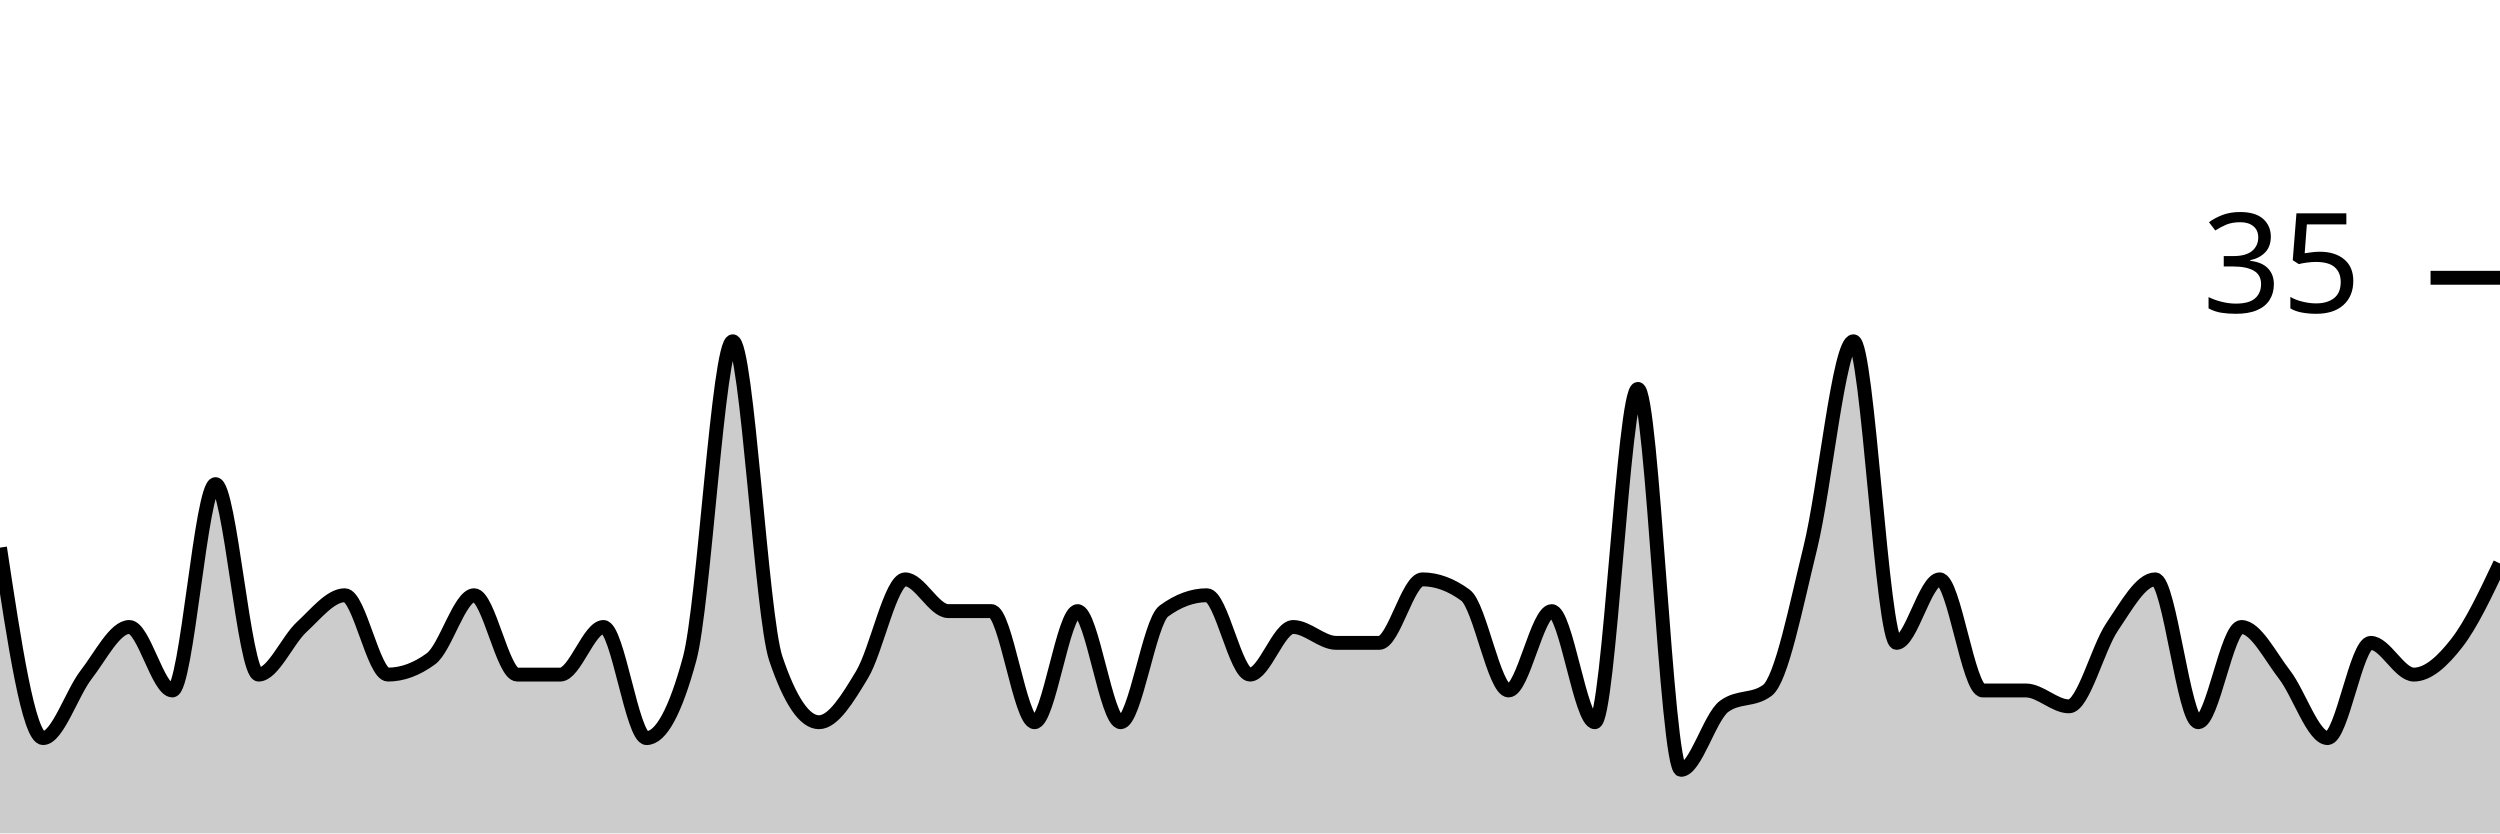
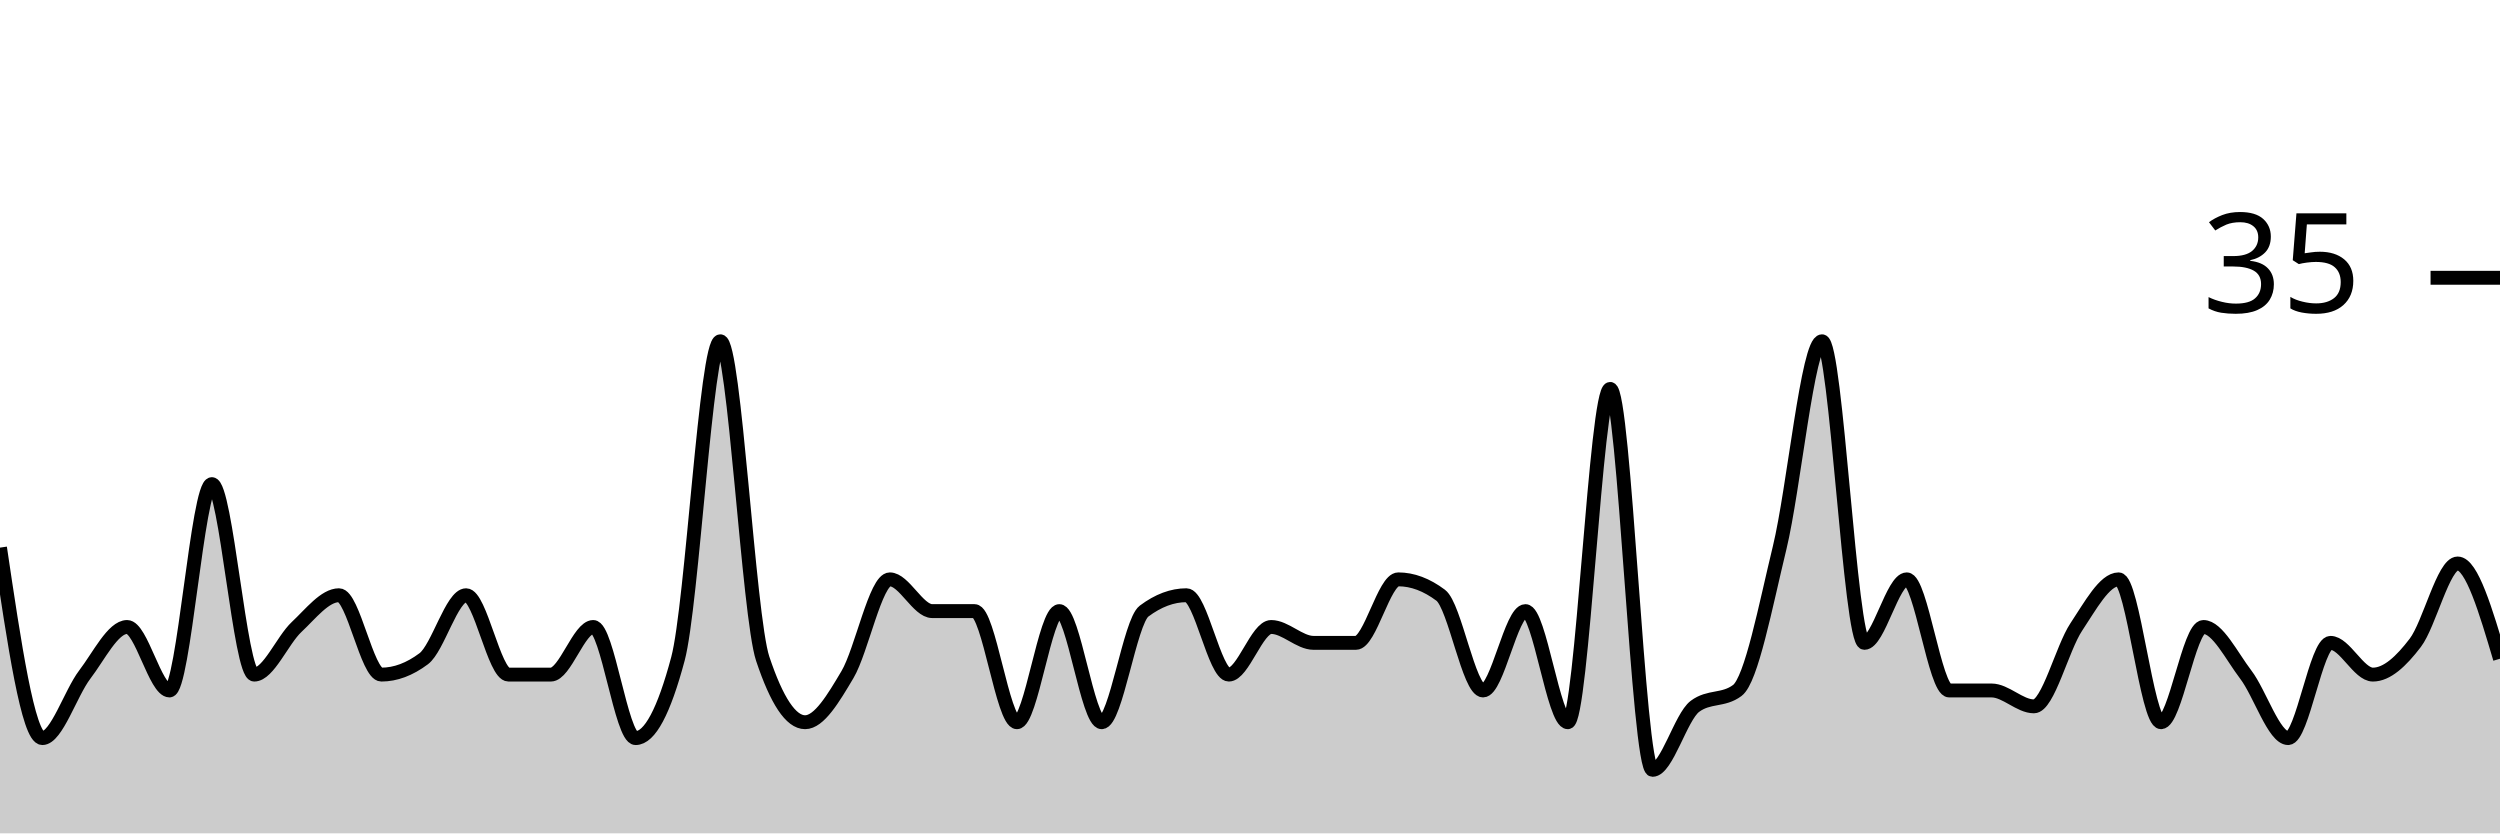
<svg xmlns="http://www.w3.org/2000/svg" viewBox="0 0 180 60">
  <g transform="translate(0,20)">
-     <path class="area" fill="rgba(0, 0, 0, 0.2)" d="M0,19.429C1.034,26.286,2.069,33.143,3.103,33.143C4.138,33.143,5.172,29.905,6.207,28.571C7.241,27.238,8.276,25.143,9.31,25.143C10.345,25.143,11.379,29.714,12.414,29.714C13.448,29.714,14.483,14.857,15.517,14.857C16.552,14.857,17.586,28.571,18.621,28.571C19.655,28.571,20.69,26.095,21.724,25.143C22.759,24.19,23.793,22.857,24.828,22.857C25.862,22.857,26.897,28.571,27.931,28.571C28.966,28.571,30,28.19,31.034,27.429C32.069,26.667,33.103,22.857,34.138,22.857C35.172,22.857,36.207,28.571,37.241,28.571C38.276,28.571,39.31,28.571,40.345,28.571C41.379,28.571,42.414,25.143,43.448,25.143C44.483,25.143,45.517,33.143,46.552,33.143C47.586,33.143,48.621,31.238,49.655,27.429C50.69,23.619,51.724,4.571,52.759,4.571C53.793,4.571,54.828,24.381,55.862,27.429C56.897,30.476,57.931,32,58.966,32C60,32,61.034,30.286,62.069,28.571C63.103,26.857,64.138,21.714,65.172,21.714C66.207,21.714,67.241,24,68.276,24C69.31,24,70.345,24,71.379,24C72.414,24,73.448,32,74.483,32C75.517,32,76.552,24,77.586,24C78.621,24,79.655,32,80.69,32C81.724,32,82.759,24.762,83.793,24C84.828,23.238,85.862,22.857,86.897,22.857C87.931,22.857,88.966,28.571,90,28.571C91.034,28.571,92.069,25.143,93.103,25.143C94.138,25.143,95.172,26.286,96.207,26.286C97.241,26.286,98.276,26.286,99.31,26.286C100.345,26.286,101.379,21.714,102.414,21.714C103.448,21.714,104.483,22.095,105.517,22.857C106.552,23.619,107.586,29.714,108.621,29.714C109.655,29.714,110.69,24,111.724,24C112.759,24,113.793,32,114.828,32C115.862,32,116.897,8,117.931,8C118.966,8,120,35.429,121.034,35.429C122.069,35.429,123.103,31.619,124.138,30.857C125.172,30.095,126.207,30.476,127.241,29.714C128.276,28.952,129.31,23.619,130.345,19.429C131.379,15.238,132.414,4.571,133.448,4.571C134.483,4.571,135.517,26.286,136.552,26.286C137.586,26.286,138.621,21.714,139.655,21.714C140.69,21.714,141.724,29.714,142.759,29.714C143.793,29.714,144.828,29.714,145.862,29.714C146.897,29.714,147.931,30.857,148.966,30.857C150,30.857,151.034,26.667,152.069,25.143C153.103,23.619,154.138,21.714,155.172,21.714C156.207,21.714,157.241,32,158.276,32C159.31,32,160.345,25.143,161.379,25.143C162.414,25.143,163.448,27.238,164.483,28.571C165.517,29.905,166.552,33.143,167.586,33.143C168.621,33.143,169.655,26.286,170.69,26.286C171.724,26.286,172.759,28.571,173.793,28.571C174.828,28.571,175.862,27.619,176.897,26.286C177.931,24.952,178.966,22.762,180,20.571L180,40C178.966,40,177.931,40,176.897,40C175.862,40,174.828,40,173.793,40C172.759,40,171.724,40,170.69,40C169.655,40,168.621,40,167.586,40C166.552,40,165.517,40,164.483,40C163.448,40,162.414,40,161.379,40C160.345,40,159.31,40,158.276,40C157.241,40,156.207,40,155.172,40C154.138,40,153.103,40,152.069,40C151.034,40,150,40,148.966,40C147.931,40,146.897,40,145.862,40C144.828,40,143.793,40,142.759,40C141.724,40,140.69,40,139.655,40C138.621,40,137.586,40,136.552,40C135.517,40,134.483,40,133.448,40C132.414,40,131.379,40,130.345,40C129.31,40,128.276,40,127.241,40C126.207,40,125.172,40,124.138,40C123.103,40,122.069,40,121.034,40C120,40,118.966,40,117.931,40C116.897,40,115.862,40,114.828,40C113.793,40,112.759,40,111.724,40C110.69,40,109.655,40,108.621,40C107.586,40,106.552,40,105.517,40C104.483,40,103.448,40,102.414,40C101.379,40,100.345,40,99.31,40C98.276,40,97.241,40,96.207,40C95.172,40,94.138,40,93.103,40C92.069,40,91.034,40,90,40C88.966,40,87.931,40,86.897,40C85.862,40,84.828,40,83.793,40C82.759,40,81.724,40,80.69,40C79.655,40,78.621,40,77.586,40C76.552,40,75.517,40,74.483,40C73.448,40,72.414,40,71.379,40C70.345,40,69.31,40,68.276,40C67.241,40,66.207,40,65.172,40C64.138,40,63.103,40,62.069,40C61.034,40,60,40,58.966,40C57.931,40,56.897,40,55.862,40C54.828,40,53.793,40,52.759,40C51.724,40,50.69,40,49.655,40C48.621,40,47.586,40,46.552,40C45.517,40,44.483,40,43.448,40C42.414,40,41.379,40,40.345,40C39.31,40,38.276,40,37.241,40C36.207,40,35.172,40,34.138,40C33.103,40,32.069,40,31.034,40C30,40,28.966,40,27.931,40C26.897,40,25.862,40,24.828,40C23.793,40,22.759,40,21.724,40C20.69,40,19.655,40,18.621,40C17.586,40,16.552,40,15.517,40C14.483,40,13.448,40,12.414,40C11.379,40,10.345,40,9.31,40C8.276,40,7.241,40,6.207,40C5.172,40,4.138,40,3.103,40C2.069,40,1.034,40,0,40Z" />
-     <path class="line" stroke="black" fill="none" d="M0,19.429C1.034,26.286,2.069,33.143,3.103,33.143C4.138,33.143,5.172,29.905,6.207,28.571C7.241,27.238,8.276,25.143,9.31,25.143C10.345,25.143,11.379,29.714,12.414,29.714C13.448,29.714,14.483,14.857,15.517,14.857C16.552,14.857,17.586,28.571,18.621,28.571C19.655,28.571,20.69,26.095,21.724,25.143C22.759,24.19,23.793,22.857,24.828,22.857C25.862,22.857,26.897,28.571,27.931,28.571C28.966,28.571,30,28.19,31.034,27.429C32.069,26.667,33.103,22.857,34.138,22.857C35.172,22.857,36.207,28.571,37.241,28.571C38.276,28.571,39.31,28.571,40.345,28.571C41.379,28.571,42.414,25.143,43.448,25.143C44.483,25.143,45.517,33.143,46.552,33.143C47.586,33.143,48.621,31.238,49.655,27.429C50.69,23.619,51.724,4.571,52.759,4.571C53.793,4.571,54.828,24.381,55.862,27.429C56.897,30.476,57.931,32,58.966,32C60,32,61.034,30.286,62.069,28.571C63.103,26.857,64.138,21.714,65.172,21.714C66.207,21.714,67.241,24,68.276,24C69.31,24,70.345,24,71.379,24C72.414,24,73.448,32,74.483,32C75.517,32,76.552,24,77.586,24C78.621,24,79.655,32,80.69,32C81.724,32,82.759,24.762,83.793,24C84.828,23.238,85.862,22.857,86.897,22.857C87.931,22.857,88.966,28.571,90,28.571C91.034,28.571,92.069,25.143,93.103,25.143C94.138,25.143,95.172,26.286,96.207,26.286C97.241,26.286,98.276,26.286,99.31,26.286C100.345,26.286,101.379,21.714,102.414,21.714C103.448,21.714,104.483,22.095,105.517,22.857C106.552,23.619,107.586,29.714,108.621,29.714C109.655,29.714,110.69,24,111.724,24C112.759,24,113.793,32,114.828,32C115.862,32,116.897,8,117.931,8C118.966,8,120,35.429,121.034,35.429C122.069,35.429,123.103,31.619,124.138,30.857C125.172,30.095,126.207,30.476,127.241,29.714C128.276,28.952,129.31,23.619,130.345,19.429C131.379,15.238,132.414,4.571,133.448,4.571C134.483,4.571,135.517,26.286,136.552,26.286C137.586,26.286,138.621,21.714,139.655,21.714C140.69,21.714,141.724,29.714,142.759,29.714C143.793,29.714,144.828,29.714,145.862,29.714C146.897,29.714,147.931,30.857,148.966,30.857C150,30.857,151.034,26.667,152.069,25.143C153.103,23.619,154.138,21.714,155.172,21.714C156.207,21.714,157.241,32,158.276,32C159.31,32,160.345,25.143,161.379,25.143C162.414,25.143,163.448,27.238,164.483,28.571C165.517,29.905,166.552,33.143,167.586,33.143C168.621,33.143,169.655,26.286,170.69,26.286C171.724,26.286,172.759,28.571,173.793,28.571C174.828,28.571,175.862,27.619,176.897,26.286C177.931,24.952,178.966,22.762,180,20.571" />
+     <path class="area" fill="rgba(0, 0, 0, 0.2)" d="M0,19.429C1.017,26.286,2.034,33.143,3.051,33.143C4.068,33.143,5.085,29.905,6.102,28.571C7.119,27.238,8.136,25.143,9.153,25.143C10.169,25.143,11.186,29.714,12.203,29.714C13.22,29.714,14.237,14.857,15.254,14.857C16.271,14.857,17.288,28.571,18.305,28.571C19.322,28.571,20.339,26.095,21.356,25.143C22.373,24.19,23.39,22.857,24.407,22.857C25.424,22.857,26.441,28.571,27.458,28.571C28.475,28.571,29.492,28.19,30.508,27.429C31.525,26.667,32.542,22.857,33.559,22.857C34.576,22.857,35.593,28.571,36.61,28.571C37.627,28.571,38.644,28.571,39.661,28.571C40.678,28.571,41.695,25.143,42.712,25.143C43.729,25.143,44.746,33.143,45.763,33.143C46.78,33.143,47.797,31.238,48.814,27.429C49.831,23.619,50.847,4.571,51.864,4.571C52.881,4.571,53.898,24.381,54.915,27.429C55.932,30.476,56.949,32,57.966,32C58.983,32,60,30.286,61.017,28.571C62.034,26.857,63.051,21.714,64.068,21.714C65.085,21.714,66.102,24,67.119,24C68.136,24,69.153,24,70.169,24C71.186,24,72.203,32,73.22,32C74.237,32,75.254,24,76.271,24C77.288,24,78.305,32,79.322,32C80.339,32,81.356,24.762,82.373,24C83.39,23.238,84.407,22.857,85.424,22.857C86.441,22.857,87.458,28.571,88.475,28.571C89.492,28.571,90.508,25.143,91.525,25.143C92.542,25.143,93.559,26.286,94.576,26.286C95.593,26.286,96.61,26.286,97.627,26.286C98.644,26.286,99.661,21.714,100.678,21.714C101.695,21.714,102.712,22.095,103.729,22.857C104.746,23.619,105.763,29.714,106.78,29.714C107.797,29.714,108.814,24,109.831,24C110.847,24,111.864,32,112.881,32C113.898,32,114.915,8,115.932,8C116.949,8,117.966,35.429,118.983,35.429C120,35.429,121.017,31.619,122.034,30.857C123.051,30.095,124.068,30.476,125.085,29.714C126.102,28.952,127.119,23.619,128.136,19.429C129.153,15.238,130.169,4.571,131.186,4.571C132.203,4.571,133.22,26.286,134.237,26.286C135.254,26.286,136.271,21.714,137.288,21.714C138.305,21.714,139.322,29.714,140.339,29.714C141.356,29.714,142.373,29.714,143.39,29.714C144.407,29.714,145.424,30.857,146.441,30.857C147.458,30.857,148.475,26.667,149.492,25.143C150.508,23.619,151.525,21.714,152.542,21.714C153.559,21.714,154.576,32,155.593,32C156.61,32,157.627,25.143,158.644,25.143C159.661,25.143,160.678,27.238,161.695,28.571C162.712,29.905,163.729,33.143,164.746,33.143C165.763,33.143,166.78,26.286,167.797,26.286C168.814,26.286,169.831,28.571,170.847,28.571C171.864,28.571,172.881,27.619,173.898,26.286C174.915,24.952,175.932,20.571,176.949,20.571C177.966,20.571,178.983,24,180,27.429L180,40C178.983,40,177.966,40,176.949,40C175.932,40,174.915,40,173.898,40C172.881,40,171.864,40,170.847,40C169.831,40,168.814,40,167.797,40C166.78,40,165.763,40,164.746,40C163.729,40,162.712,40,161.695,40C160.678,40,159.661,40,158.644,40C157.627,40,156.61,40,155.593,40C154.576,40,153.559,40,152.542,40C151.525,40,150.508,40,149.492,40C148.475,40,147.458,40,146.441,40C145.424,40,144.407,40,143.39,40C142.373,40,141.356,40,140.339,40C139.322,40,138.305,40,137.288,40C136.271,40,135.254,40,134.237,40C133.22,40,132.203,40,131.186,40C130.169,40,129.153,40,128.136,40C127.119,40,126.102,40,125.085,40C124.068,40,123.051,40,122.034,40C121.017,40,120,40,118.983,40C117.966,40,116.949,40,115.932,40C114.915,40,113.898,40,112.881,40C111.864,40,110.847,40,109.831,40C108.814,40,107.797,40,106.78,40C105.763,40,104.746,40,103.729,40C102.712,40,101.695,40,100.678,40C99.661,40,98.644,40,97.627,40C96.61,40,95.593,40,94.576,40C93.559,40,92.542,40,91.525,40C90.508,40,89.492,40,88.475,40C87.458,40,86.441,40,85.424,40C84.407,40,83.39,40,82.373,40C81.356,40,80.339,40,79.322,40C78.305,40,77.288,40,76.271,40C75.254,40,74.237,40,73.22,40C72.203,40,71.186,40,70.169,40C69.153,40,68.136,40,67.119,40C66.102,40,65.085,40,64.068,40C63.051,40,62.034,40,61.017,40C60,40,58.983,40,57.966,40C56.949,40,55.932,40,54.915,40C53.898,40,52.881,40,51.864,40C50.847,40,49.831,40,48.814,40C47.797,40,46.78,40,45.763,40C44.746,40,43.729,40,42.712,40C41.695,40,40.678,40,39.661,40C38.644,40,37.627,40,36.61,40C35.593,40,34.576,40,33.559,40C32.542,40,31.525,40,30.508,40C29.492,40,28.475,40,27.458,40C26.441,40,25.424,40,24.407,40C23.39,40,22.373,40,21.356,40C20.339,40,19.322,40,18.305,40C17.288,40,16.271,40,15.254,40C14.237,40,13.22,40,12.203,40C11.186,40,10.169,40,9.153,40C8.136,40,7.119,40,6.102,40C5.085,40,4.068,40,3.051,40C2.034,40,1.017,40,0,40Z" />
+     <path class="line" stroke="black" fill="none" d="M0,19.429C1.017,26.286,2.034,33.143,3.051,33.143C4.068,33.143,5.085,29.905,6.102,28.571C7.119,27.238,8.136,25.143,9.153,25.143C10.169,25.143,11.186,29.714,12.203,29.714C13.22,29.714,14.237,14.857,15.254,14.857C16.271,14.857,17.288,28.571,18.305,28.571C19.322,28.571,20.339,26.095,21.356,25.143C22.373,24.19,23.39,22.857,24.407,22.857C25.424,22.857,26.441,28.571,27.458,28.571C28.475,28.571,29.492,28.19,30.508,27.429C31.525,26.667,32.542,22.857,33.559,22.857C34.576,22.857,35.593,28.571,36.61,28.571C37.627,28.571,38.644,28.571,39.661,28.571C40.678,28.571,41.695,25.143,42.712,25.143C43.729,25.143,44.746,33.143,45.763,33.143C46.78,33.143,47.797,31.238,48.814,27.429C49.831,23.619,50.847,4.571,51.864,4.571C52.881,4.571,53.898,24.381,54.915,27.429C55.932,30.476,56.949,32,57.966,32C58.983,32,60,30.286,61.017,28.571C62.034,26.857,63.051,21.714,64.068,21.714C65.085,21.714,66.102,24,67.119,24C68.136,24,69.153,24,70.169,24C71.186,24,72.203,32,73.22,32C74.237,32,75.254,24,76.271,24C77.288,24,78.305,32,79.322,32C80.339,32,81.356,24.762,82.373,24C83.39,23.238,84.407,22.857,85.424,22.857C86.441,22.857,87.458,28.571,88.475,28.571C89.492,28.571,90.508,25.143,91.525,25.143C92.542,25.143,93.559,26.286,94.576,26.286C95.593,26.286,96.61,26.286,97.627,26.286C98.644,26.286,99.661,21.714,100.678,21.714C101.695,21.714,102.712,22.095,103.729,22.857C104.746,23.619,105.763,29.714,106.78,29.714C107.797,29.714,108.814,24,109.831,24C110.847,24,111.864,32,112.881,32C113.898,32,114.915,8,115.932,8C116.949,8,117.966,35.429,118.983,35.429C120,35.429,121.017,31.619,122.034,30.857C123.051,30.095,124.068,30.476,125.085,29.714C126.102,28.952,127.119,23.619,128.136,19.429C129.153,15.238,130.169,4.571,131.186,4.571C132.203,4.571,133.22,26.286,134.237,26.286C135.254,26.286,136.271,21.714,137.288,21.714C138.305,21.714,139.322,29.714,140.339,29.714C141.356,29.714,142.373,29.714,143.39,29.714C144.407,29.714,145.424,30.857,146.441,30.857C147.458,30.857,148.475,26.667,149.492,25.143C150.508,23.619,151.525,21.714,152.542,21.714C153.559,21.714,154.576,32,155.593,32C156.61,32,157.627,25.143,158.644,25.143C159.661,25.143,160.678,27.238,161.695,28.571C162.712,29.905,163.729,33.143,164.746,33.143C165.763,33.143,166.78,26.286,167.797,26.286C168.814,26.286,169.831,28.571,170.847,28.571C171.864,28.571,172.881,27.619,173.898,26.286C174.915,24.952,175.932,20.571,176.949,20.571C177.966,20.571,178.983,24,180,27.429" />
    <path class="axis-ceiling" stroke-width="1" stroke="black" fill="none" d="M175,0L180,0" />
    <text class="axis-ceiling-label" font-family="sans-serif" text-anchor="end" font-size="10px" x="170" y="2.5">35</text>
  </g>
</svg>
